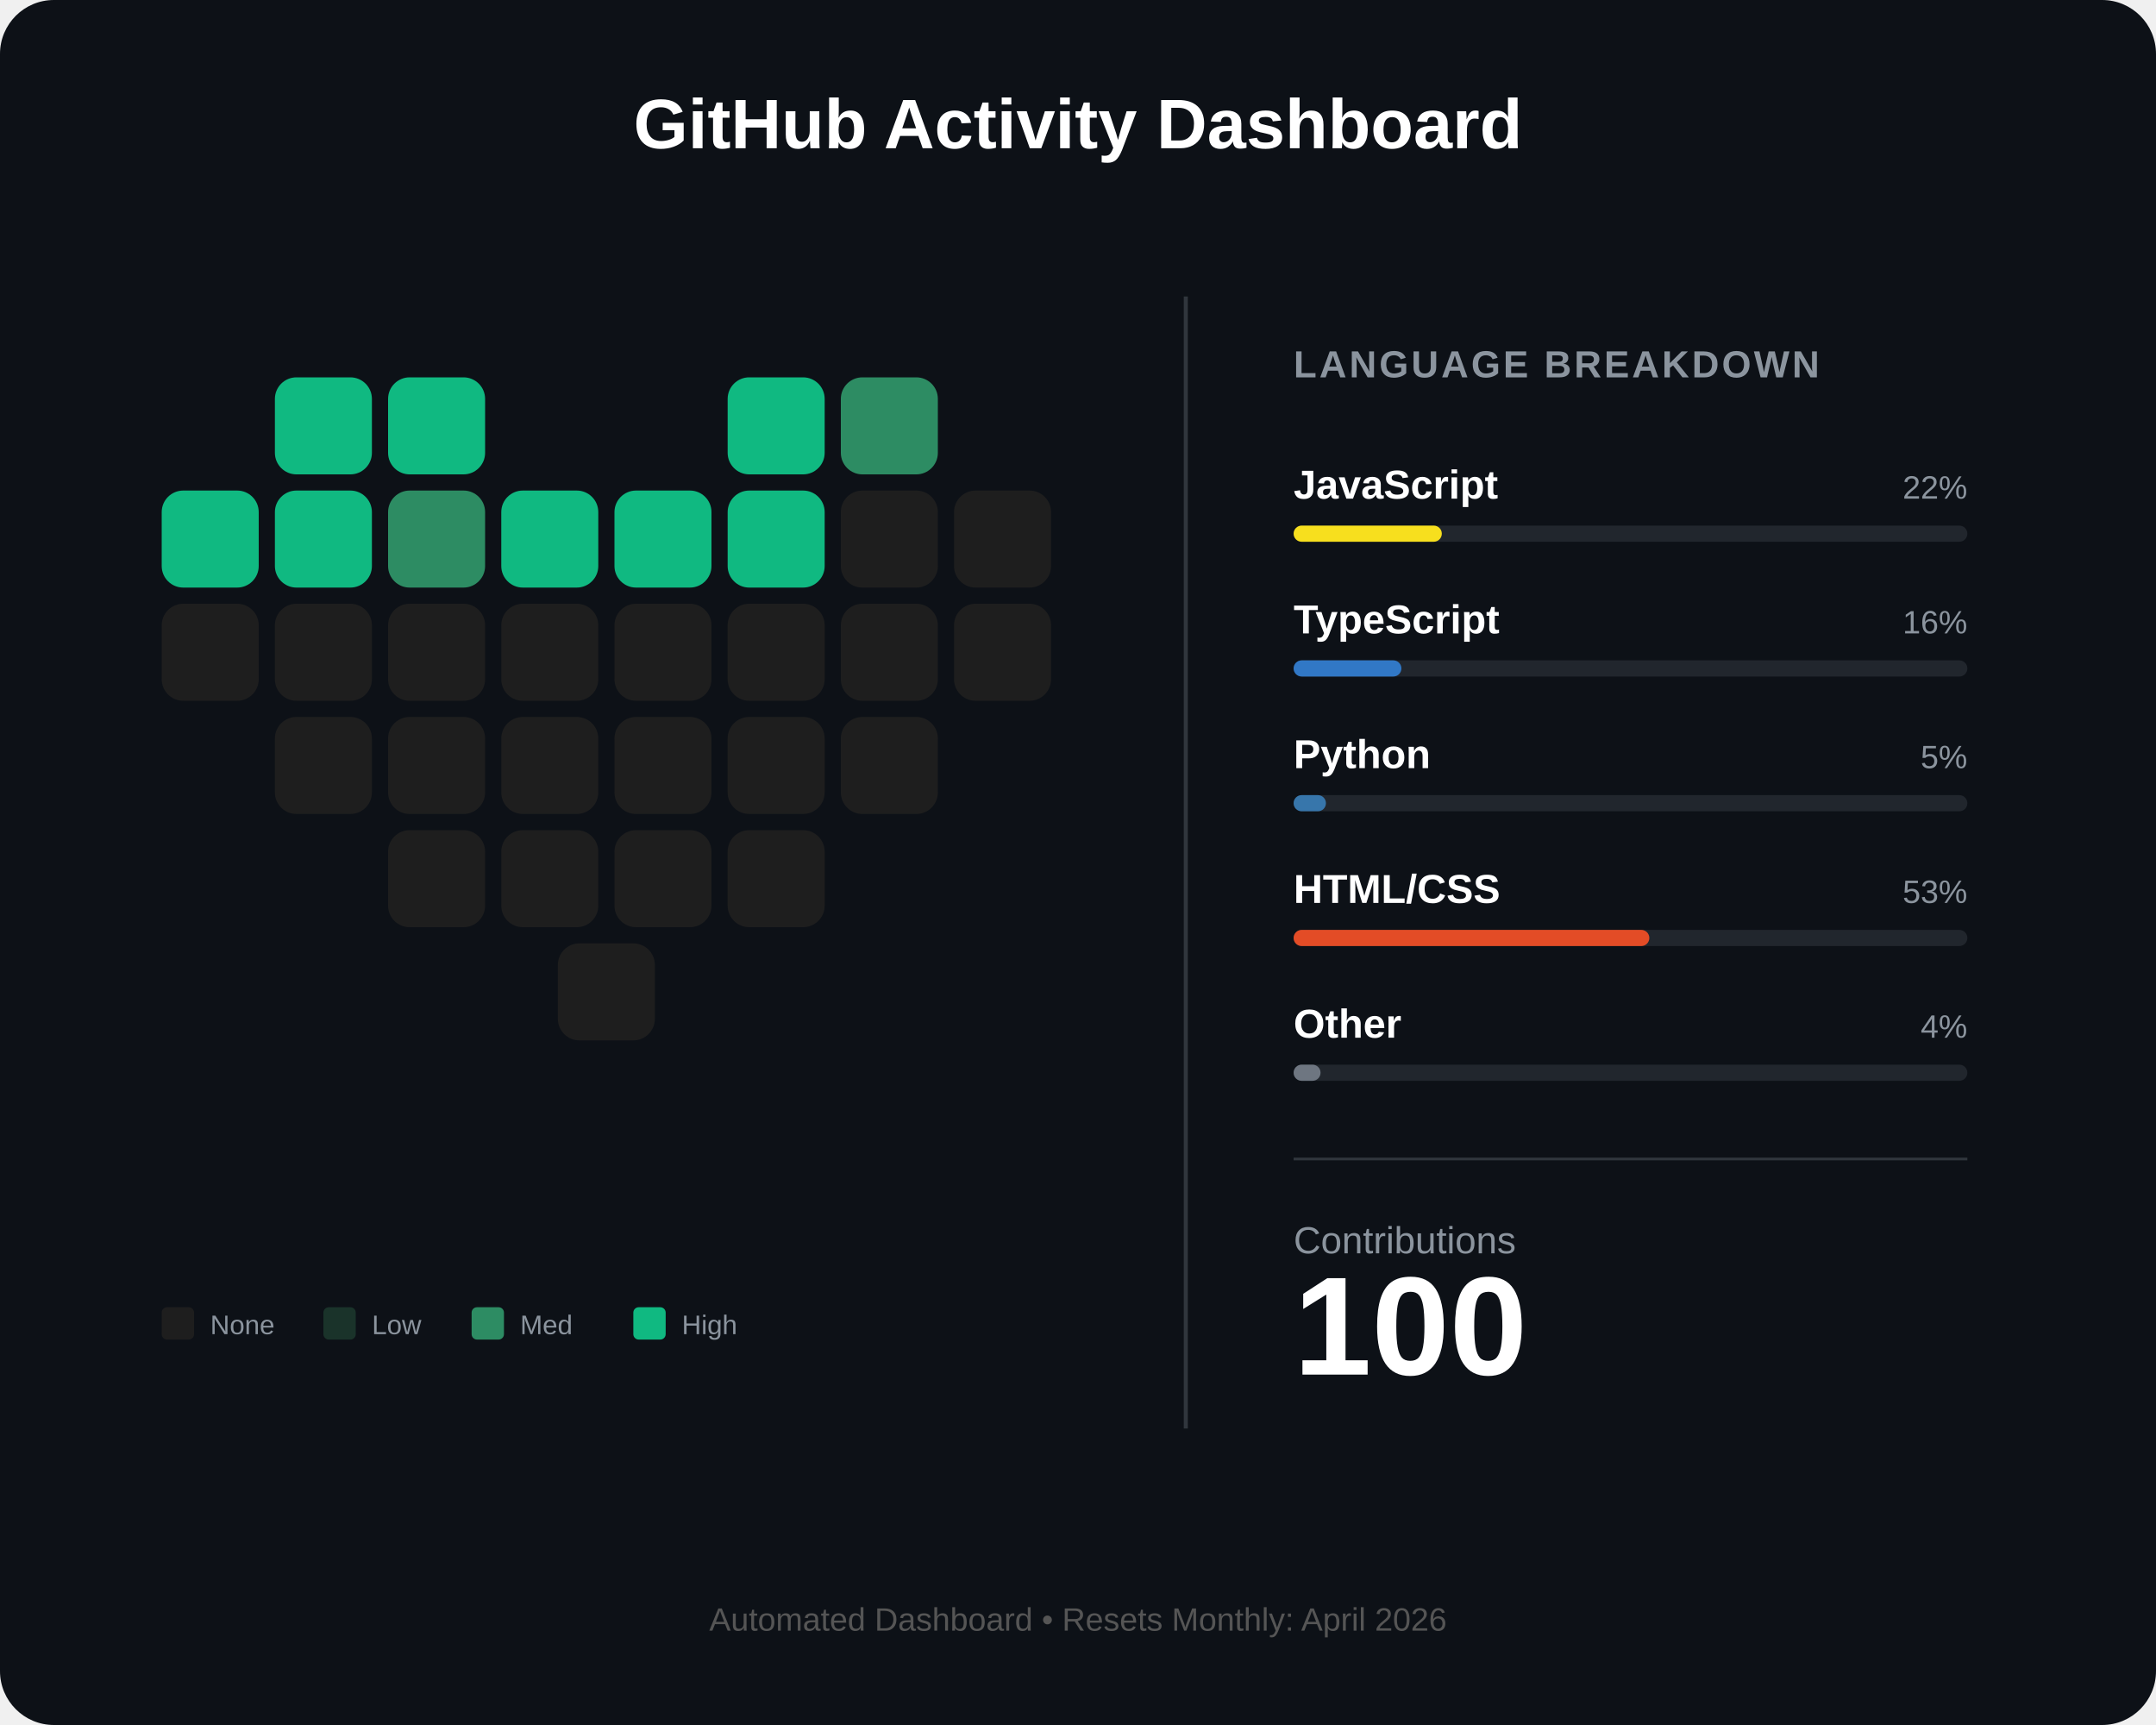
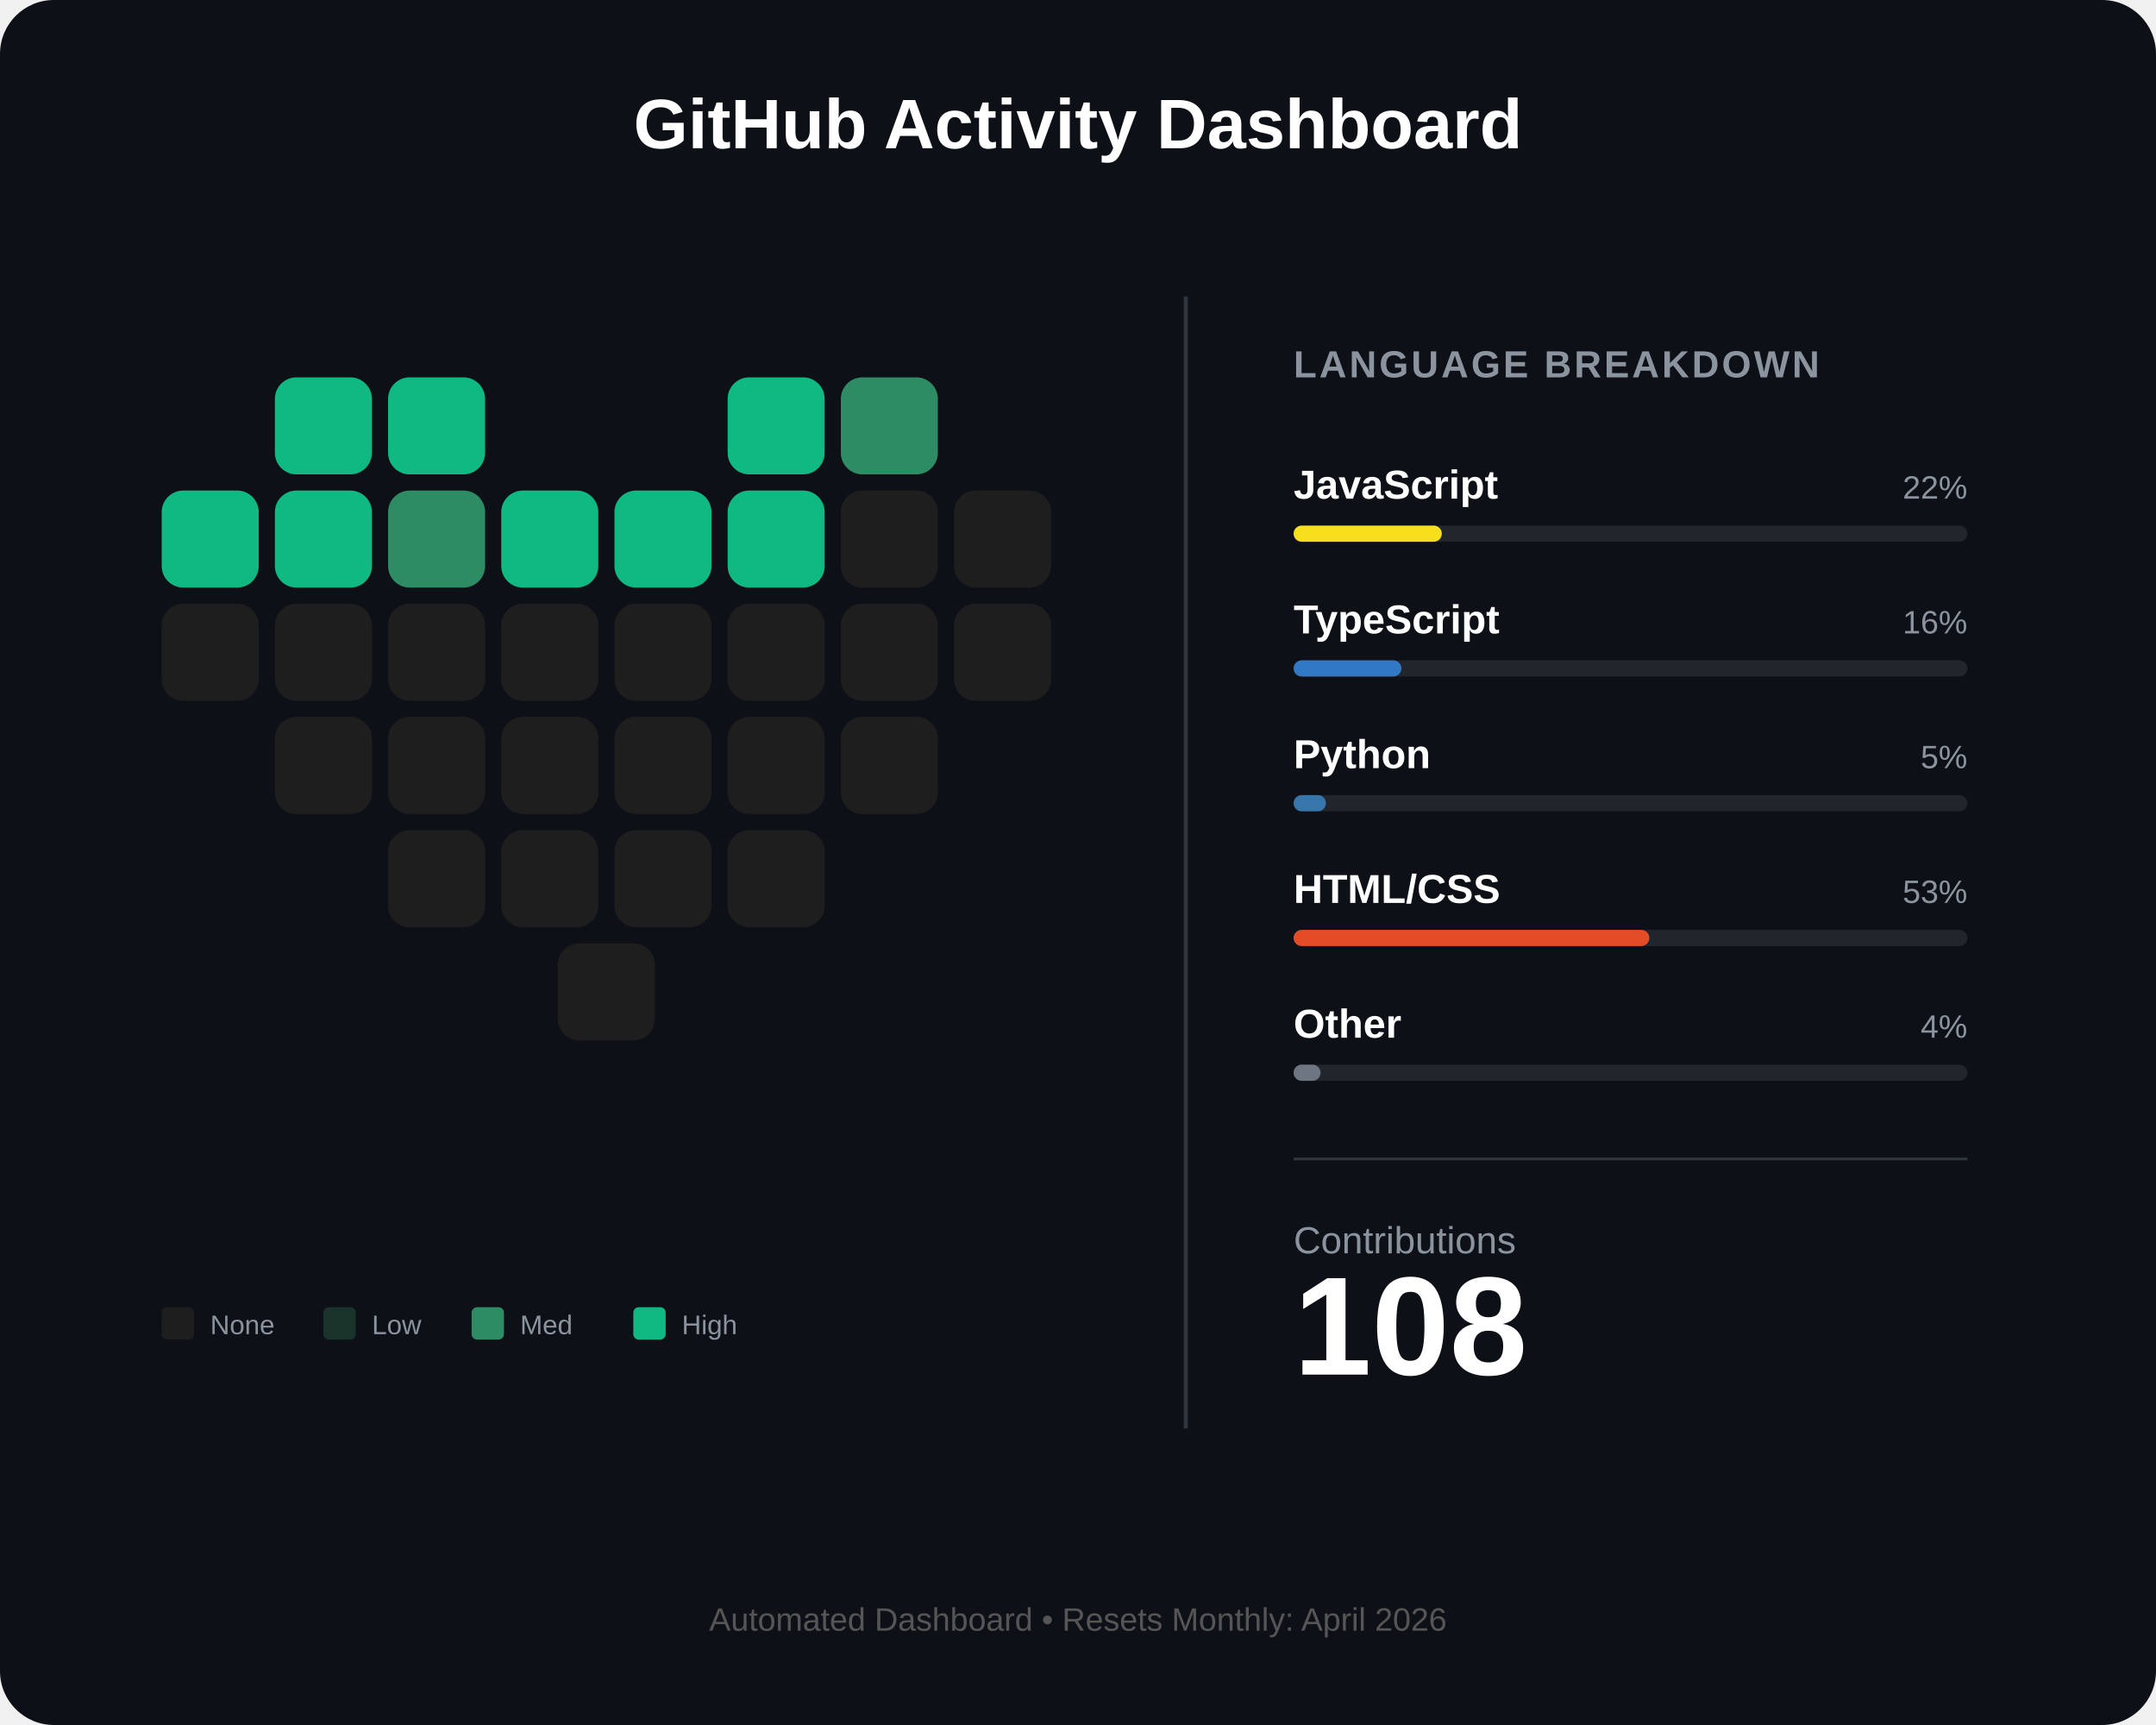
<svg xmlns="http://www.w3.org/2000/svg" width="800" height="640" viewBox="0 0 800 640" fill="none">
  <rect width="800" height="640" rx="20" fill="#0d1117" />
  <text x="400" y="55" fill="white" font-family="Arial" font-size="26" font-weight="bold" text-anchor="middle">GitHub Activity Dashboard</text>
  <g id="heart-grid" transform="translate(60, 140)">
    <rect id="day_1" x="42" y="0" width="36" height="36" rx="8" fill="#10b981" />
    <rect id="day_2" x="84" y="0" width="36" height="36" rx="8" fill="#10b981" />
    <rect id="day_3" x="210" y="0" width="36" height="36" rx="8" fill="#10b981" />
    <rect id="day_4" x="252" y="0" width="36" height="36" rx="8" fill="#2d8c63" />
    <rect id="day_5" x="0" y="42" width="36" height="36" rx="8" fill="#10b981" />
    <rect id="day_6" x="42" y="42" width="36" height="36" rx="8" fill="#10b981" />
    <rect id="day_7" x="84" y="42" width="36" height="36" rx="8" fill="#2d8c63" />
    <rect id="day_8" x="126" y="42" width="36" height="36" rx="8" fill="#10b981" />
    <rect id="day_9" x="168" y="42" width="36" height="36" rx="8" fill="#10b981" />
    <rect id="day_10" x="210" y="42" width="36" height="36" rx="8" fill="#10b981" />
    <rect id="day_11" x="252" y="42" width="36" height="36" rx="8" fill="#1e1e1e" />
    <rect id="day_12" x="294" y="42" width="36" height="36" rx="8" fill="#1e1e1e" />
    <rect id="day_13" x="0" y="84" width="36" height="36" rx="8" fill="#1e1e1e" />
    <rect id="day_14" x="42" y="84" width="36" height="36" rx="8" fill="#1e1e1e" />
    <rect id="day_15" x="84" y="84" width="36" height="36" rx="8" fill="#1e1e1e" />
    <rect id="day_16" x="126" y="84" width="36" height="36" rx="8" fill="#1e1e1e" />
    <rect id="day_17" x="168" y="84" width="36" height="36" rx="8" fill="#1e1e1e" />
    <rect id="day_18" x="210" y="84" width="36" height="36" rx="8" fill="#1e1e1e" />
    <rect id="day_19" x="252" y="84" width="36" height="36" rx="8" fill="#1e1e1e" />
    <rect id="day_20" x="294" y="84" width="36" height="36" rx="8" fill="#1e1e1e" />
    <rect id="day_21" x="42" y="126" width="36" height="36" rx="8" fill="#1e1e1e" />
    <rect id="day_22" x="84" y="126" width="36" height="36" rx="8" fill="#1e1e1e" />
    <rect id="day_23" x="126" y="126" width="36" height="36" rx="8" fill="#1e1e1e" />
    <rect id="day_24" x="168" y="126" width="36" height="36" rx="8" fill="#1e1e1e" />
    <rect id="day_25" x="210" y="126" width="36" height="36" rx="8" fill="#1e1e1e" />
    <rect id="day_26" x="252" y="126" width="36" height="36" rx="8" fill="#1e1e1e" />
    <rect id="day_27" x="84" y="168" width="36" height="36" rx="8" fill="#1e1e1e" />
    <rect id="day_28" x="126" y="168" width="36" height="36" rx="8" fill="#1e1e1e" />
    <rect id="day_29" x="168" y="168" width="36" height="36" rx="8" fill="#1e1e1e" />
    <rect id="day_30" x="210" y="168" width="36" height="36" rx="8" fill="#1e1e1e" />
    <rect id="day_31" x="147" y="210" width="36" height="36" rx="8" fill="#1e1e1e" />
  </g>
  <g transform="translate(60, 485)">
    <rect x="0" y="0" width="12" height="12" rx="2" fill="#1e1e1e" />
    <text x="18" y="10" fill="#8b949e" font-family="Arial" font-size="10">None</text>
    <rect x="60" y="0" width="12" height="12" rx="2" fill="#1a332a" />
    <text x="78" y="10" fill="#8b949e" font-family="Arial" font-size="10">Low</text>
    <rect x="115" y="0" width="12" height="12" rx="2" fill="#2d8c63" />
    <text x="133" y="10" fill="#8b949e" font-family="Arial" font-size="10">Med</text>
    <rect x="175" y="0" width="12" height="12" rx="2" fill="#10b981" />
    <text x="193" y="10" fill="#8b949e" font-family="Arial" font-size="10">High</text>
  </g>
  <line x1="440" y1="110" x2="440" y2="530" stroke="#30363d" stroke-width="1.5" />
  <g transform="translate(480, 140)">
    <text x="0" y="0" fill="#8b949e" font-family="Arial" font-size="14" font-weight="bold" letter-spacing="1">LANGUAGE BREAKDOWN</text>
    <g transform="translate(0, 45)">
      <text id="lang_1_name" x="0" y="0" fill="white" font-family="Arial" font-size="15" font-weight="bold">JavaScript</text>
      <text id="lang_1_percent" x="250" y="0" fill="#8b949e" font-family="Arial" font-size="12" text-anchor="end">22%</text>
      <rect x="0" y="10" width="250" height="6" rx="3" fill="#21262d" />
      <rect id="lang_1_bar" x="0" y="10" width="55" height="6" rx="3" fill="#f7df1e" />
    </g>
    <g transform="translate(0, 95)">
      <text id="lang_2_name" x="0" y="0" fill="white" font-family="Arial" font-size="15" font-weight="bold">TypeScript</text>
      <text id="lang_2_percent" x="250" y="0" fill="#8b949e" font-family="Arial" font-size="12" text-anchor="end">16%</text>
      <rect x="0" y="10" width="250" height="6" rx="3" fill="#21262d" />
      <rect id="lang_2_bar" x="0" y="10" width="40" height="6" rx="3" fill="#3178c6" />
    </g>
    <g transform="translate(0, 145)">
      <text id="lang_3_name" x="0" y="0" fill="white" font-family="Arial" font-size="15" font-weight="bold">Python</text>
      <text id="lang_3_percent" x="250" y="0" fill="#8b949e" font-family="Arial" font-size="12" text-anchor="end">5%</text>
      <rect x="0" y="10" width="250" height="6" rx="3" fill="#21262d" />
      <rect id="lang_3_bar" x="0" y="10" width="12" height="6" rx="3" fill="#3776ab" />
    </g>
    <g transform="translate(0, 195)">
      <text id="lang_4_name" x="0" y="0" fill="white" font-family="Arial" font-size="15" font-weight="bold">HTML/CSS</text>
      <text id="lang_4_percent" x="250" y="0" fill="#8b949e" font-family="Arial" font-size="12" text-anchor="end">53%</text>
      <rect x="0" y="10" width="250" height="6" rx="3" fill="#21262d" />
      <rect id="lang_4_bar" x="0" y="10" width="132" height="6" rx="3" fill="#e34c26" />
    </g>
    <g transform="translate(0, 245)">
      <text id="lang_5_name" x="0" y="0" fill="white" font-family="Arial" font-size="15" font-weight="bold">Other</text>
      <text id="lang_5_percent" x="250" y="0" fill="#8b949e" font-family="Arial" font-size="12" text-anchor="end">4%</text>
      <rect x="0" y="10" width="250" height="6" rx="3" fill="#21262d" />
      <rect id="lang_5_bar" x="0" y="10" width="10" height="6" rx="3" fill="#6e7681" />
    </g>
    <line x1="0" y1="290" x2="250" y2="290" stroke="#30363d" stroke-width="1" />
    <g transform="translate(0, 325)">
      <text x="0" y="0" fill="#8b949e" font-family="Arial" font-size="14">Contributions</text>
-       <text id="total_count" x="0" y="45" fill="white" font-family="Arial" font-size="52" font-weight="bold">100</text>
+       <text id="total_count" x="0" y="45" fill="white" font-family="Arial" font-size="52" font-weight="bold">108</text>
    </g>
  </g>
  <text id="footer_text" x="400" y="605" fill="#555" font-family="Arial" font-size="12" text-anchor="middle">Automated Dashboard • Resets Monthly: April 2026</text>
</svg>
